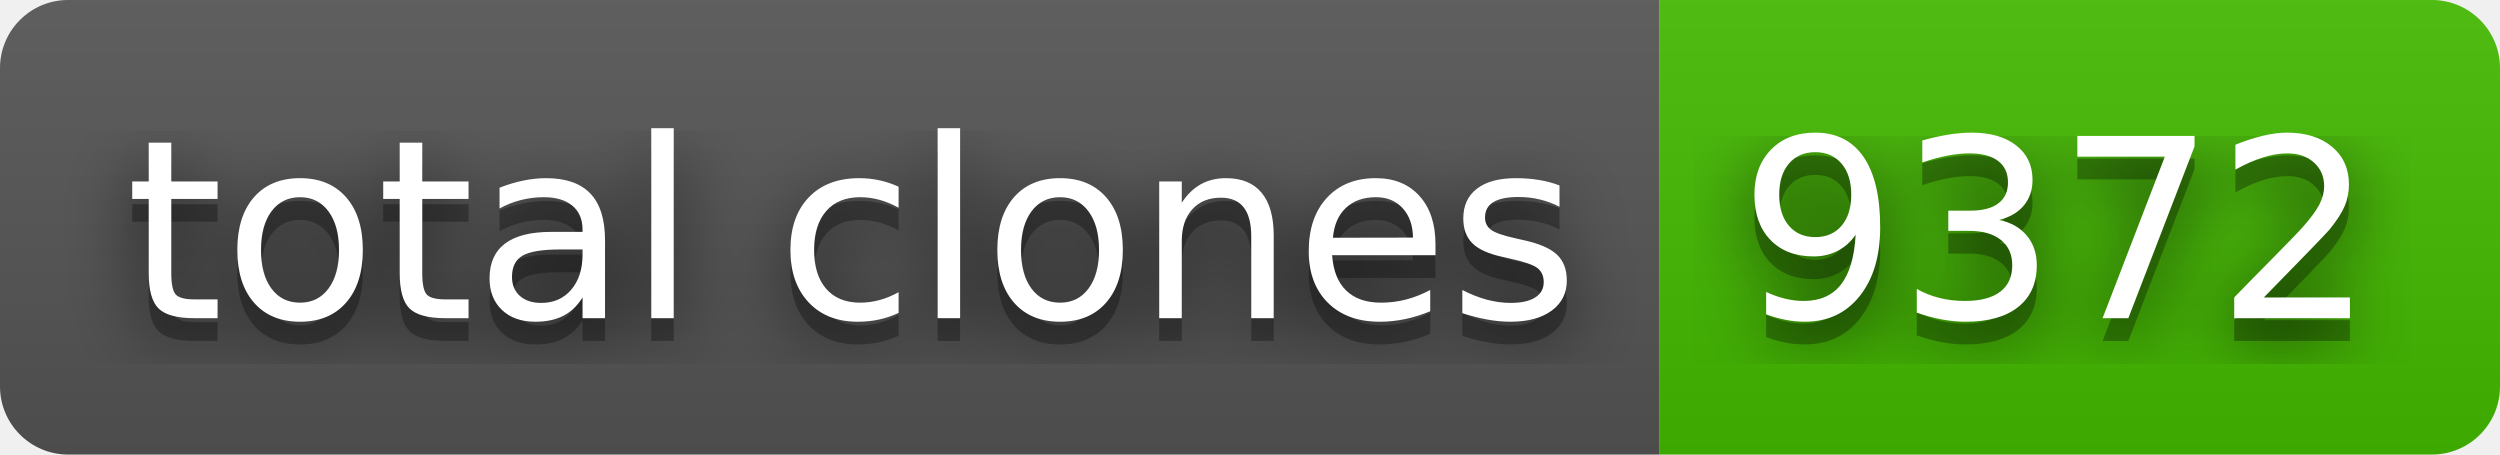
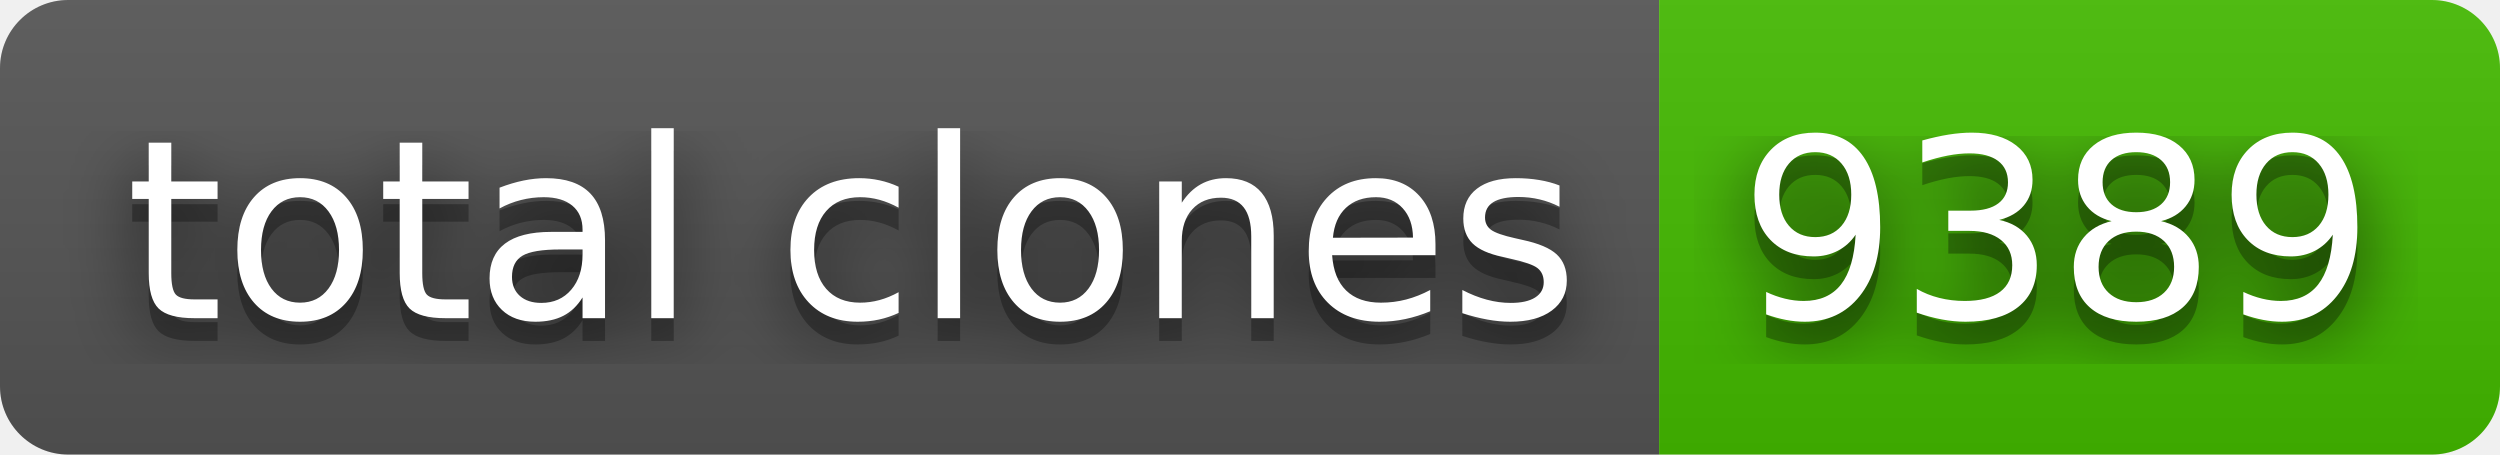
- <svg xmlns="http://www.w3.org/2000/svg" width="110" height="20" role="img" aria-label="total clones: 9372">
+ <svg xmlns="http://www.w3.org/2000/svg" width="110" height="20" role="img" aria-label="total clones: 9389">
  <filter id="blur">
    <feGaussianBlur stdDeviation="16" />
  </filter>
  <linearGradient id="s" x2="0" y2="100%">
    <stop offset="0" stop-color="#bbb" stop-opacity=".1" />
    <stop offset="1" stop-opacity=".1" />
  </linearGradient>
  <clipPath id="r">
    <rect width="110" height="20" rx="3" />
  </clipPath>
  <g clip-path="url(#r)">
    <rect width="73" height="20" fill="#555" />
    <rect x="73" width="37" height="20" fill="#4b0" />
    <rect width="110" height="20" fill="url(#s)" />
  </g>
  <g fill="#fff" text-anchor="middle" font-family="Verdana,Geneva,DejaVu Sans,sans-serif" text-rendering="geometricPrecision" font-size="110">
    <g transform="scale(.1)">
      <g aria-hidden="true" fill="#010101">
        <text x="375" y="150" fill-opacity=".8" filter="url(#blur)" textLength="630">total clones</text>
        <text x="375" y="150" fill-opacity=".3" textLength="630">total clones</text>
      </g>
      <text x="375" y="140" textLength="630">total clones</text>
    </g>
    <g transform="scale(.1)">
      <g aria-hidden="true" fill="#010101">
-         <text x="905" y="150" fill-opacity=".8" filter="url(#blur)" textLength="270">9372</text>
-         <text x="905" y="150" fill-opacity=".3" textLength="270">9372</text>
+         <text x="905" y="150" fill-opacity=".8" filter="url(#blur)" textLength="270">9389</text>
+         <text x="905" y="150" fill-opacity=".3" textLength="270">9389</text>
      </g>
-       <text x="905" y="140" textLength="270">9372</text>
+       <text x="905" y="140" textLength="270">9389</text>
    </g>
  </g>
</svg>
